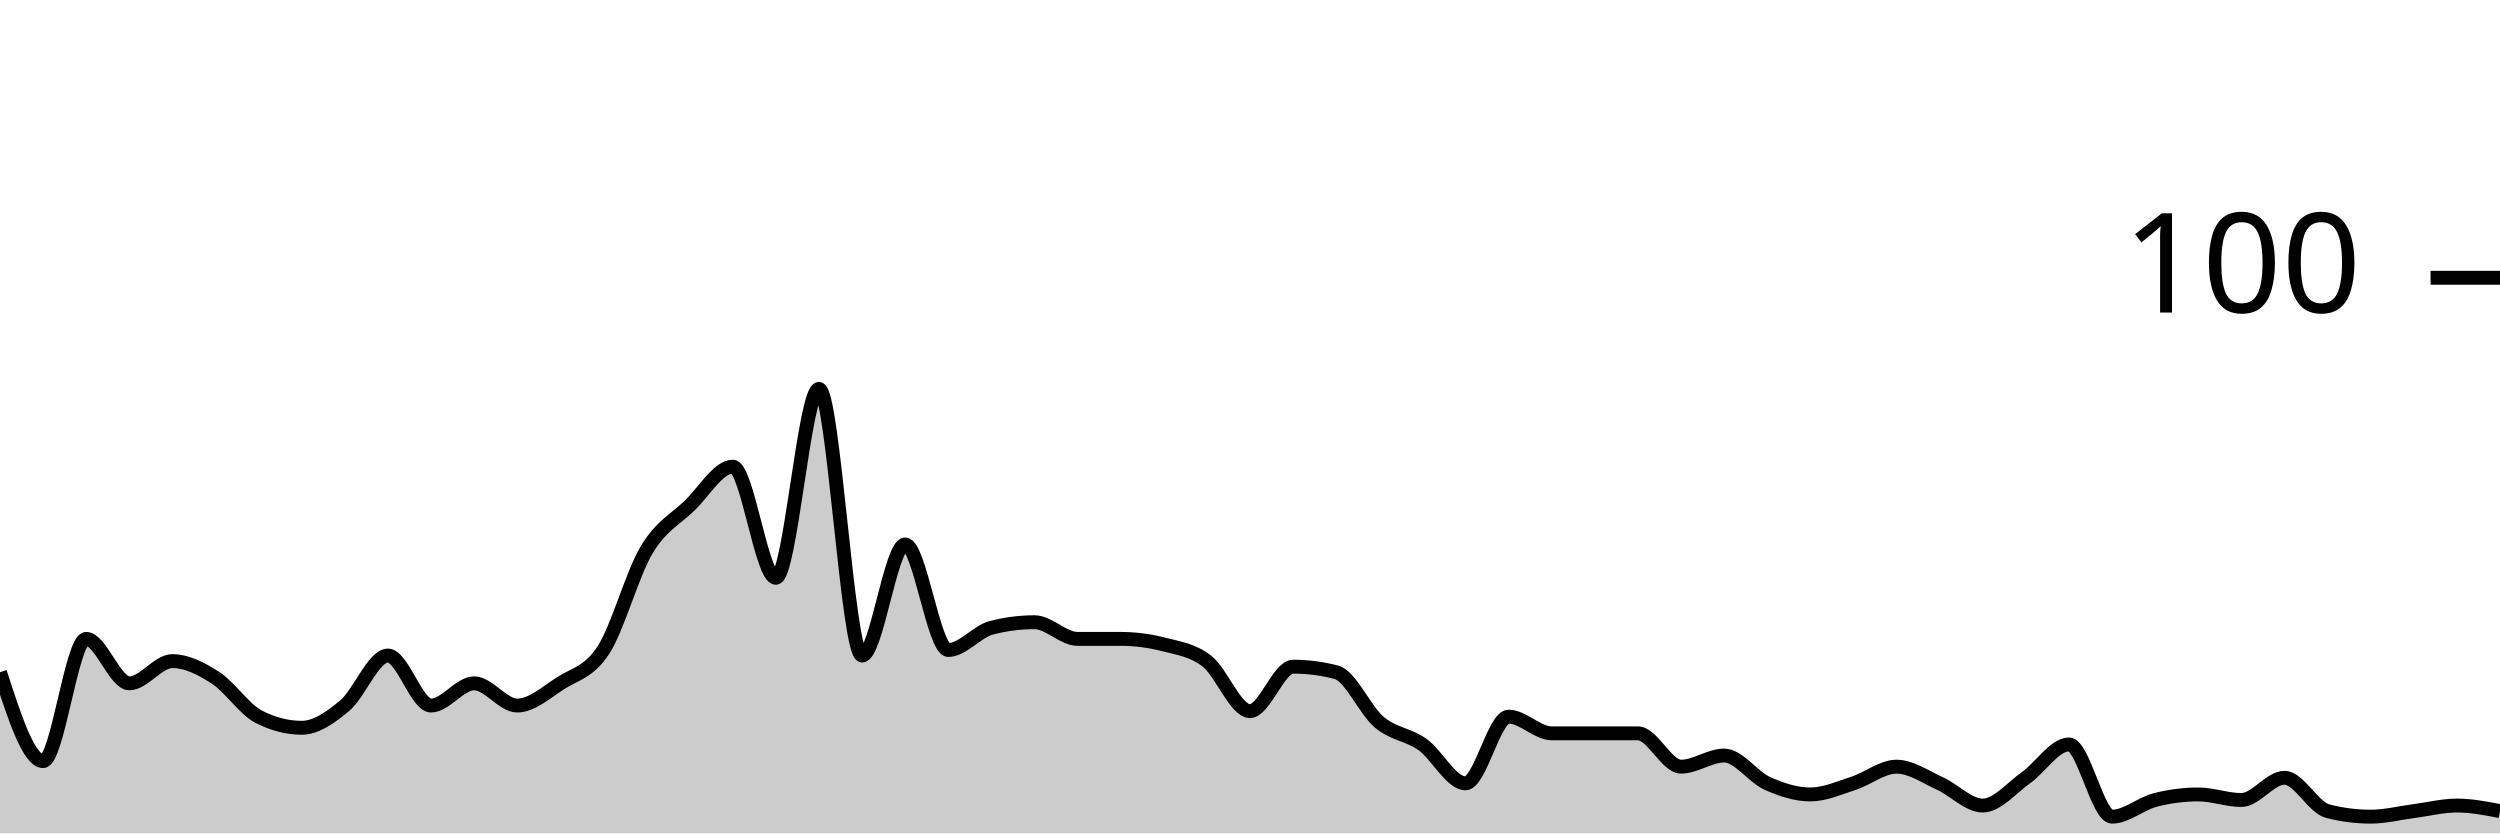
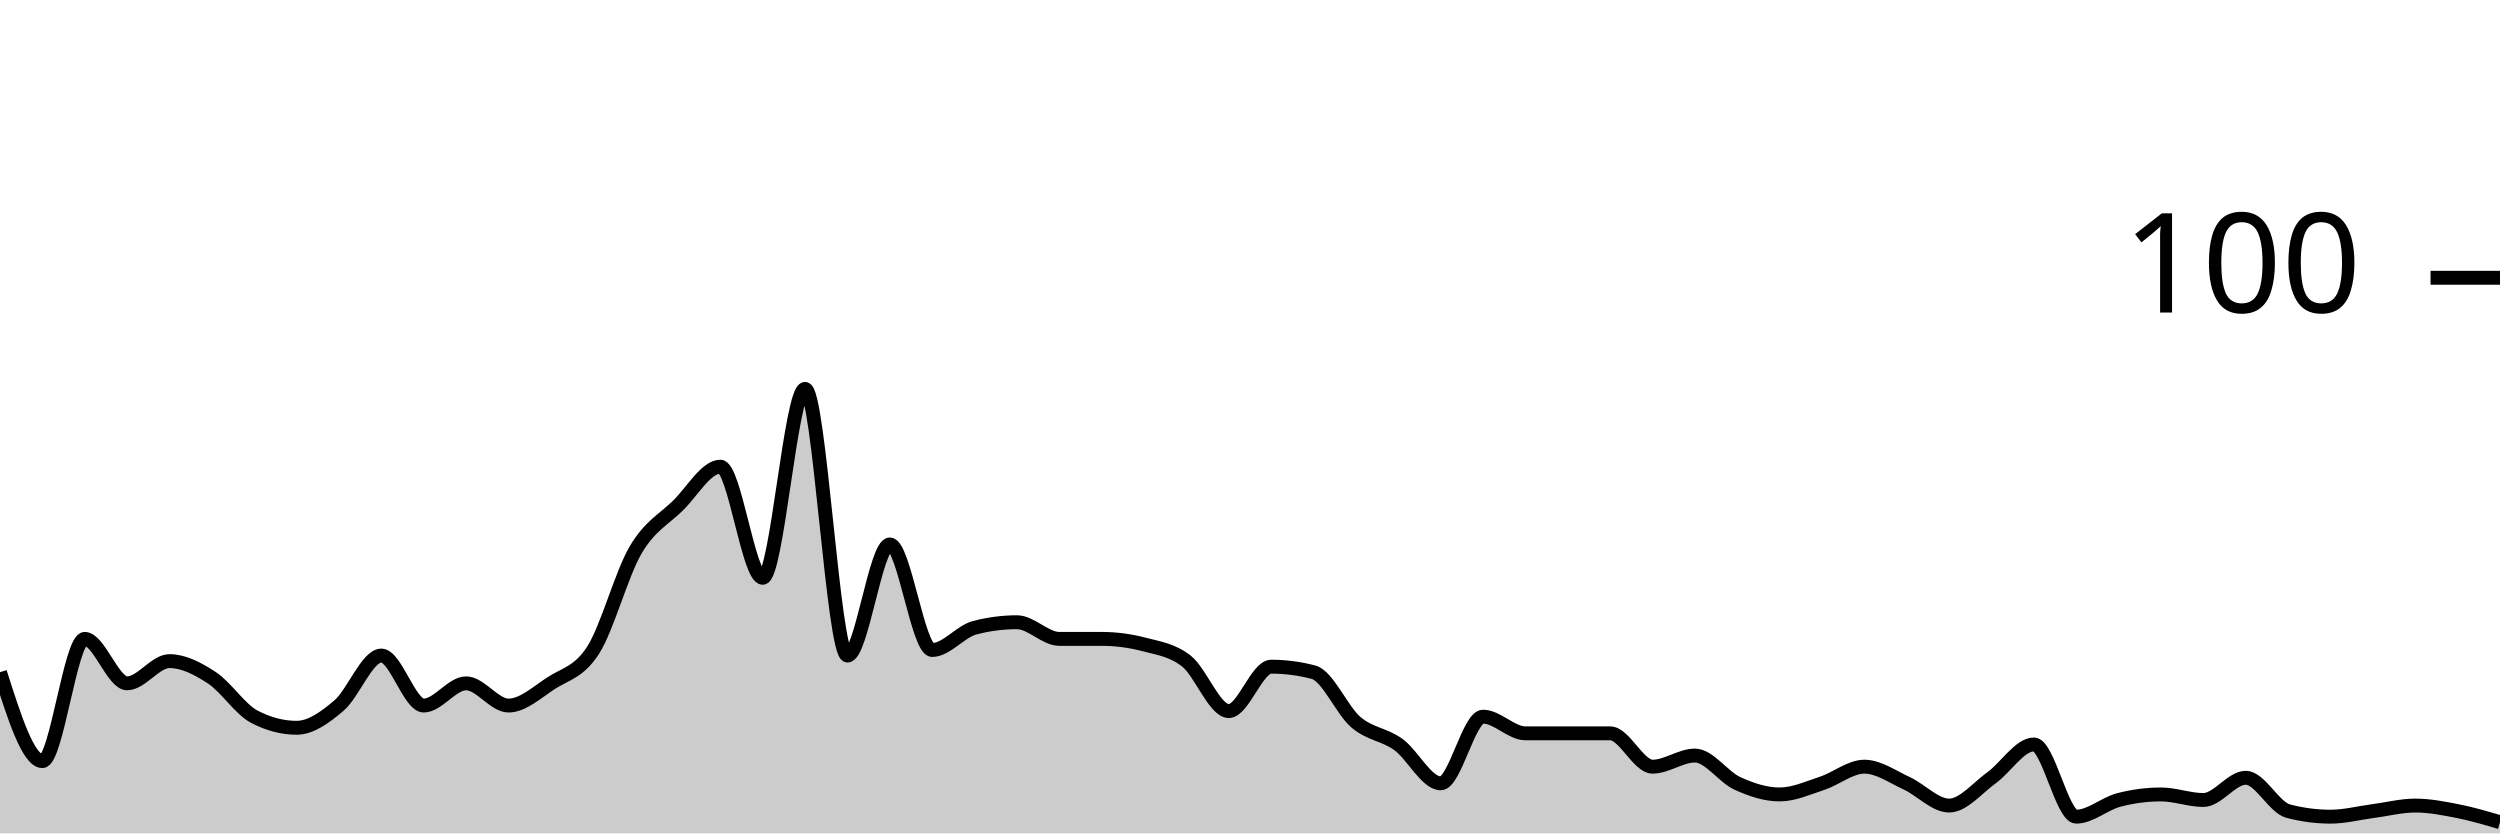
<svg xmlns="http://www.w3.org/2000/svg" viewBox="0 0 180 60">
  <g transform="translate(0,20)">
-     <path class="area" fill="rgba(0, 0, 0, 0.2)" d="M0,28.4C1.034,31.6,2.069,34.8,3.103,34.8C4.138,34.8,5.172,26,6.207,26C7.241,26,8.276,29.2,9.31,29.2C10.345,29.2,11.379,27.6,12.414,27.6C13.448,27.6,14.483,28.133,15.517,28.8C16.552,29.467,17.586,31.067,18.621,31.6C19.655,32.133,20.69,32.4,21.724,32.4C22.759,32.4,23.793,31.667,24.828,30.8C25.862,29.933,26.897,27.2,27.931,27.2C28.966,27.2,30,30.8,31.034,30.8C32.069,30.8,33.103,29.2,34.138,29.2C35.172,29.2,36.207,30.8,37.241,30.8C38.276,30.8,39.31,29.867,40.345,29.2C41.379,28.533,42.414,28.4,43.448,26.8C44.483,25.2,45.517,21.333,46.552,19.6C47.586,17.867,48.621,17.4,49.655,16.4C50.69,15.4,51.724,13.6,52.759,13.6C53.793,13.6,54.828,21.6,55.862,21.6C56.897,21.6,57.931,8,58.966,8C60,8,61.034,27.2,62.069,27.2C63.103,27.2,64.138,19.2,65.172,19.2C66.207,19.2,67.241,26.8,68.276,26.8C69.31,26.8,70.345,25.467,71.379,25.2C72.414,24.933,73.448,24.8,74.483,24.8C75.517,24.8,76.552,26,77.586,26C78.621,26,79.655,26,80.69,26C81.724,26,82.759,26.133,83.793,26.4C84.828,26.667,85.862,26.8,86.897,27.6C87.931,28.4,88.966,31.2,90,31.2C91.034,31.2,92.069,28,93.103,28C94.138,28,95.172,28.133,96.207,28.4C97.241,28.667,98.276,31.133,99.31,32C100.345,32.867,101.379,32.867,102.414,33.6C103.448,34.333,104.483,36.4,105.517,36.4C106.552,36.4,107.586,31.6,108.621,31.6C109.655,31.6,110.69,32.8,111.724,32.8C112.759,32.8,113.793,32.8,114.828,32.8C115.862,32.8,116.897,32.8,117.931,32.8C118.966,32.8,120,35.2,121.034,35.2C122.069,35.2,123.103,34.4,124.138,34.4C125.172,34.4,126.207,35.933,127.241,36.4C128.276,36.867,129.31,37.2,130.345,37.2C131.379,37.2,132.414,36.733,133.448,36.4C134.483,36.067,135.517,35.2,136.552,35.2C137.586,35.2,138.621,35.933,139.655,36.4C140.69,36.867,141.724,38,142.759,38C143.793,38,144.828,36.733,145.862,36C146.897,35.267,147.931,33.6,148.966,33.6C150,33.6,151.034,38.8,152.069,38.8C153.103,38.8,154.138,37.867,155.172,37.6C156.207,37.333,157.241,37.2,158.276,37.2C159.31,37.2,160.345,37.6,161.379,37.6C162.414,37.6,163.448,36,164.483,36C165.517,36,166.552,38.133,167.586,38.4C168.621,38.667,169.655,38.8,170.69,38.8C171.724,38.8,172.759,38.533,173.793,38.4C174.828,38.267,175.862,38,176.897,38C177.931,38,178.966,38.2,180,38.4L180,40C178.966,40,177.931,40,176.897,40C175.862,40,174.828,40,173.793,40C172.759,40,171.724,40,170.69,40C169.655,40,168.621,40,167.586,40C166.552,40,165.517,40,164.483,40C163.448,40,162.414,40,161.379,40C160.345,40,159.31,40,158.276,40C157.241,40,156.207,40,155.172,40C154.138,40,153.103,40,152.069,40C151.034,40,150,40,148.966,40C147.931,40,146.897,40,145.862,40C144.828,40,143.793,40,142.759,40C141.724,40,140.69,40,139.655,40C138.621,40,137.586,40,136.552,40C135.517,40,134.483,40,133.448,40C132.414,40,131.379,40,130.345,40C129.31,40,128.276,40,127.241,40C126.207,40,125.172,40,124.138,40C123.103,40,122.069,40,121.034,40C120,40,118.966,40,117.931,40C116.897,40,115.862,40,114.828,40C113.793,40,112.759,40,111.724,40C110.69,40,109.655,40,108.621,40C107.586,40,106.552,40,105.517,40C104.483,40,103.448,40,102.414,40C101.379,40,100.345,40,99.31,40C98.276,40,97.241,40,96.207,40C95.172,40,94.138,40,93.103,40C92.069,40,91.034,40,90,40C88.966,40,87.931,40,86.897,40C85.862,40,84.828,40,83.793,40C82.759,40,81.724,40,80.69,40C79.655,40,78.621,40,77.586,40C76.552,40,75.517,40,74.483,40C73.448,40,72.414,40,71.379,40C70.345,40,69.31,40,68.276,40C67.241,40,66.207,40,65.172,40C64.138,40,63.103,40,62.069,40C61.034,40,60,40,58.966,40C57.931,40,56.897,40,55.862,40C54.828,40,53.793,40,52.759,40C51.724,40,50.69,40,49.655,40C48.621,40,47.586,40,46.552,40C45.517,40,44.483,40,43.448,40C42.414,40,41.379,40,40.345,40C39.31,40,38.276,40,37.241,40C36.207,40,35.172,40,34.138,40C33.103,40,32.069,40,31.034,40C30,40,28.966,40,27.931,40C26.897,40,25.862,40,24.828,40C23.793,40,22.759,40,21.724,40C20.69,40,19.655,40,18.621,40C17.586,40,16.552,40,15.517,40C14.483,40,13.448,40,12.414,40C11.379,40,10.345,40,9.31,40C8.276,40,7.241,40,6.207,40C5.172,40,4.138,40,3.103,40C2.069,40,1.034,40,0,40Z" />
-     <path class="line" stroke="black" fill="none" d="M0,28.4C1.034,31.6,2.069,34.8,3.103,34.8C4.138,34.8,5.172,26,6.207,26C7.241,26,8.276,29.2,9.31,29.2C10.345,29.2,11.379,27.6,12.414,27.6C13.448,27.6,14.483,28.133,15.517,28.8C16.552,29.467,17.586,31.067,18.621,31.6C19.655,32.133,20.69,32.4,21.724,32.4C22.759,32.4,23.793,31.667,24.828,30.8C25.862,29.933,26.897,27.2,27.931,27.2C28.966,27.2,30,30.8,31.034,30.8C32.069,30.8,33.103,29.2,34.138,29.2C35.172,29.2,36.207,30.8,37.241,30.8C38.276,30.8,39.31,29.867,40.345,29.2C41.379,28.533,42.414,28.4,43.448,26.8C44.483,25.2,45.517,21.333,46.552,19.6C47.586,17.867,48.621,17.4,49.655,16.4C50.69,15.4,51.724,13.6,52.759,13.6C53.793,13.6,54.828,21.6,55.862,21.6C56.897,21.6,57.931,8,58.966,8C60,8,61.034,27.2,62.069,27.2C63.103,27.2,64.138,19.2,65.172,19.2C66.207,19.2,67.241,26.8,68.276,26.8C69.31,26.8,70.345,25.467,71.379,25.2C72.414,24.933,73.448,24.8,74.483,24.8C75.517,24.8,76.552,26,77.586,26C78.621,26,79.655,26,80.69,26C81.724,26,82.759,26.133,83.793,26.4C84.828,26.667,85.862,26.8,86.897,27.6C87.931,28.4,88.966,31.2,90,31.2C91.034,31.2,92.069,28,93.103,28C94.138,28,95.172,28.133,96.207,28.4C97.241,28.667,98.276,31.133,99.31,32C100.345,32.867,101.379,32.867,102.414,33.6C103.448,34.333,104.483,36.4,105.517,36.4C106.552,36.4,107.586,31.6,108.621,31.6C109.655,31.6,110.69,32.8,111.724,32.8C112.759,32.8,113.793,32.8,114.828,32.8C115.862,32.8,116.897,32.8,117.931,32.8C118.966,32.8,120,35.2,121.034,35.2C122.069,35.2,123.103,34.4,124.138,34.4C125.172,34.4,126.207,35.933,127.241,36.4C128.276,36.867,129.31,37.2,130.345,37.2C131.379,37.2,132.414,36.733,133.448,36.4C134.483,36.067,135.517,35.2,136.552,35.2C137.586,35.2,138.621,35.933,139.655,36.4C140.69,36.867,141.724,38,142.759,38C143.793,38,144.828,36.733,145.862,36C146.897,35.267,147.931,33.6,148.966,33.6C150,33.6,151.034,38.8,152.069,38.8C153.103,38.8,154.138,37.867,155.172,37.6C156.207,37.333,157.241,37.2,158.276,37.2C159.31,37.2,160.345,37.6,161.379,37.6C162.414,37.6,163.448,36,164.483,36C165.517,36,166.552,38.133,167.586,38.4C168.621,38.667,169.655,38.8,170.69,38.8C171.724,38.8,172.759,38.533,173.793,38.4C174.828,38.267,175.862,38,176.897,38C177.931,38,178.966,38.2,180,38.4" />
+     <path class="area" fill="rgba(0, 0, 0, 0.2)" d="M0,28.4C1.017,31.6,2.034,34.8,3.051,34.8C4.068,34.8,5.085,26,6.102,26C7.119,26,8.136,29.2,9.153,29.2C10.169,29.2,11.186,27.6,12.203,27.6C13.22,27.6,14.237,28.133,15.254,28.8C16.271,29.467,17.288,31.067,18.305,31.6C19.322,32.133,20.339,32.4,21.356,32.4C22.373,32.4,23.39,31.667,24.407,30.8C25.424,29.933,26.441,27.2,27.458,27.2C28.475,27.2,29.492,30.8,30.508,30.8C31.525,30.8,32.542,29.2,33.559,29.2C34.576,29.2,35.593,30.8,36.61,30.8C37.627,30.8,38.644,29.867,39.661,29.2C40.678,28.533,41.695,28.4,42.712,26.8C43.729,25.2,44.746,21.333,45.763,19.6C46.78,17.867,47.797,17.4,48.814,16.4C49.831,15.4,50.847,13.6,51.864,13.6C52.881,13.6,53.898,21.6,54.915,21.6C55.932,21.6,56.949,8,57.966,8C58.983,8,60,27.2,61.017,27.2C62.034,27.2,63.051,19.2,64.068,19.2C65.085,19.2,66.102,26.8,67.119,26.8C68.136,26.8,69.153,25.467,70.169,25.2C71.186,24.933,72.203,24.8,73.22,24.8C74.237,24.8,75.254,26,76.271,26C77.288,26,78.305,26,79.322,26C80.339,26,81.356,26.133,82.373,26.4C83.39,26.667,84.407,26.8,85.424,27.6C86.441,28.4,87.458,31.2,88.475,31.2C89.492,31.2,90.508,28,91.525,28C92.542,28,93.559,28.133,94.576,28.4C95.593,28.667,96.61,31.133,97.627,32C98.644,32.867,99.661,32.867,100.678,33.6C101.695,34.333,102.712,36.4,103.729,36.4C104.746,36.4,105.763,31.6,106.78,31.6C107.797,31.6,108.814,32.8,109.831,32.8C110.847,32.8,111.864,32.8,112.881,32.8C113.898,32.8,114.915,32.8,115.932,32.8C116.949,32.8,117.966,35.2,118.983,35.2C120,35.2,121.017,34.4,122.034,34.4C123.051,34.4,124.068,35.933,125.085,36.4C126.102,36.867,127.119,37.2,128.136,37.2C129.153,37.2,130.169,36.733,131.186,36.4C132.203,36.067,133.22,35.2,134.237,35.2C135.254,35.2,136.271,35.933,137.288,36.4C138.305,36.867,139.322,38,140.339,38C141.356,38,142.373,36.733,143.39,36C144.407,35.267,145.424,33.6,146.441,33.6C147.458,33.6,148.475,38.8,149.492,38.8C150.508,38.8,151.525,37.867,152.542,37.6C153.559,37.333,154.576,37.2,155.593,37.2C156.61,37.2,157.627,37.6,158.644,37.6C159.661,37.6,160.678,36,161.695,36C162.712,36,163.729,38.133,164.746,38.4C165.763,38.667,166.78,38.8,167.797,38.8C168.814,38.8,169.831,38.533,170.847,38.4C171.864,38.267,172.881,38,173.898,38C174.915,38,175.932,38.2,176.949,38.4C177.966,38.6,178.983,38.9,180,39.2L180,40C178.983,40,177.966,40,176.949,40C175.932,40,174.915,40,173.898,40C172.881,40,171.864,40,170.847,40C169.831,40,168.814,40,167.797,40C166.78,40,165.763,40,164.746,40C163.729,40,162.712,40,161.695,40C160.678,40,159.661,40,158.644,40C157.627,40,156.61,40,155.593,40C154.576,40,153.559,40,152.542,40C151.525,40,150.508,40,149.492,40C148.475,40,147.458,40,146.441,40C145.424,40,144.407,40,143.39,40C142.373,40,141.356,40,140.339,40C139.322,40,138.305,40,137.288,40C136.271,40,135.254,40,134.237,40C133.22,40,132.203,40,131.186,40C130.169,40,129.153,40,128.136,40C127.119,40,126.102,40,125.085,40C124.068,40,123.051,40,122.034,40C121.017,40,120,40,118.983,40C117.966,40,116.949,40,115.932,40C114.915,40,113.898,40,112.881,40C111.864,40,110.847,40,109.831,40C108.814,40,107.797,40,106.78,40C105.763,40,104.746,40,103.729,40C102.712,40,101.695,40,100.678,40C99.661,40,98.644,40,97.627,40C96.61,40,95.593,40,94.576,40C93.559,40,92.542,40,91.525,40C90.508,40,89.492,40,88.475,40C87.458,40,86.441,40,85.424,40C84.407,40,83.39,40,82.373,40C81.356,40,80.339,40,79.322,40C78.305,40,77.288,40,76.271,40C75.254,40,74.237,40,73.22,40C72.203,40,71.186,40,70.169,40C69.153,40,68.136,40,67.119,40C66.102,40,65.085,40,64.068,40C63.051,40,62.034,40,61.017,40C60,40,58.983,40,57.966,40C56.949,40,55.932,40,54.915,40C53.898,40,52.881,40,51.864,40C50.847,40,49.831,40,48.814,40C47.797,40,46.78,40,45.763,40C44.746,40,43.729,40,42.712,40C41.695,40,40.678,40,39.661,40C38.644,40,37.627,40,36.61,40C35.593,40,34.576,40,33.559,40C32.542,40,31.525,40,30.508,40C29.492,40,28.475,40,27.458,40C26.441,40,25.424,40,24.407,40C23.39,40,22.373,40,21.356,40C20.339,40,19.322,40,18.305,40C17.288,40,16.271,40,15.254,40C14.237,40,13.22,40,12.203,40C11.186,40,10.169,40,9.153,40C8.136,40,7.119,40,6.102,40C5.085,40,4.068,40,3.051,40C2.034,40,1.017,40,0,40Z" />
+     <path class="line" stroke="black" fill="none" d="M0,28.4C1.017,31.6,2.034,34.8,3.051,34.8C4.068,34.8,5.085,26,6.102,26C7.119,26,8.136,29.2,9.153,29.2C10.169,29.2,11.186,27.6,12.203,27.6C13.22,27.6,14.237,28.133,15.254,28.8C16.271,29.467,17.288,31.067,18.305,31.6C19.322,32.133,20.339,32.4,21.356,32.4C22.373,32.4,23.39,31.667,24.407,30.8C25.424,29.933,26.441,27.2,27.458,27.2C28.475,27.2,29.492,30.8,30.508,30.8C31.525,30.8,32.542,29.2,33.559,29.2C34.576,29.2,35.593,30.8,36.61,30.8C37.627,30.8,38.644,29.867,39.661,29.2C40.678,28.533,41.695,28.4,42.712,26.8C43.729,25.2,44.746,21.333,45.763,19.6C46.78,17.867,47.797,17.4,48.814,16.4C49.831,15.4,50.847,13.6,51.864,13.6C52.881,13.6,53.898,21.6,54.915,21.6C55.932,21.6,56.949,8,57.966,8C58.983,8,60,27.2,61.017,27.2C62.034,27.2,63.051,19.2,64.068,19.2C65.085,19.2,66.102,26.8,67.119,26.8C68.136,26.8,69.153,25.467,70.169,25.2C71.186,24.933,72.203,24.8,73.22,24.8C74.237,24.8,75.254,26,76.271,26C77.288,26,78.305,26,79.322,26C80.339,26,81.356,26.133,82.373,26.4C83.39,26.667,84.407,26.8,85.424,27.6C86.441,28.4,87.458,31.2,88.475,31.2C89.492,31.2,90.508,28,91.525,28C92.542,28,93.559,28.133,94.576,28.4C95.593,28.667,96.61,31.133,97.627,32C98.644,32.867,99.661,32.867,100.678,33.6C101.695,34.333,102.712,36.4,103.729,36.4C104.746,36.4,105.763,31.6,106.78,31.6C107.797,31.6,108.814,32.8,109.831,32.8C110.847,32.8,111.864,32.8,112.881,32.8C113.898,32.8,114.915,32.8,115.932,32.8C116.949,32.8,117.966,35.2,118.983,35.2C120,35.2,121.017,34.4,122.034,34.4C123.051,34.4,124.068,35.933,125.085,36.4C126.102,36.867,127.119,37.2,128.136,37.2C129.153,37.2,130.169,36.733,131.186,36.4C132.203,36.067,133.22,35.2,134.237,35.2C135.254,35.2,136.271,35.933,137.288,36.4C138.305,36.867,139.322,38,140.339,38C141.356,38,142.373,36.733,143.39,36C144.407,35.267,145.424,33.6,146.441,33.6C147.458,33.6,148.475,38.8,149.492,38.8C150.508,38.8,151.525,37.867,152.542,37.6C153.559,37.333,154.576,37.2,155.593,37.2C156.61,37.2,157.627,37.6,158.644,37.6C159.661,37.6,160.678,36,161.695,36C162.712,36,163.729,38.133,164.746,38.4C165.763,38.667,166.78,38.8,167.797,38.8C168.814,38.8,169.831,38.533,170.847,38.4C171.864,38.267,172.881,38,173.898,38C174.915,38,175.932,38.2,176.949,38.4C177.966,38.6,178.983,38.9,180,39.2" />
    <path class="axis-ceiling" stroke-width="1" stroke="black" fill="none" d="M175,0L180,0" />
    <text class="axis-ceiling-label" font-family="sans-serif" text-anchor="end" font-size="10px" x="170" y="2.5">100</text>
  </g>
</svg>
